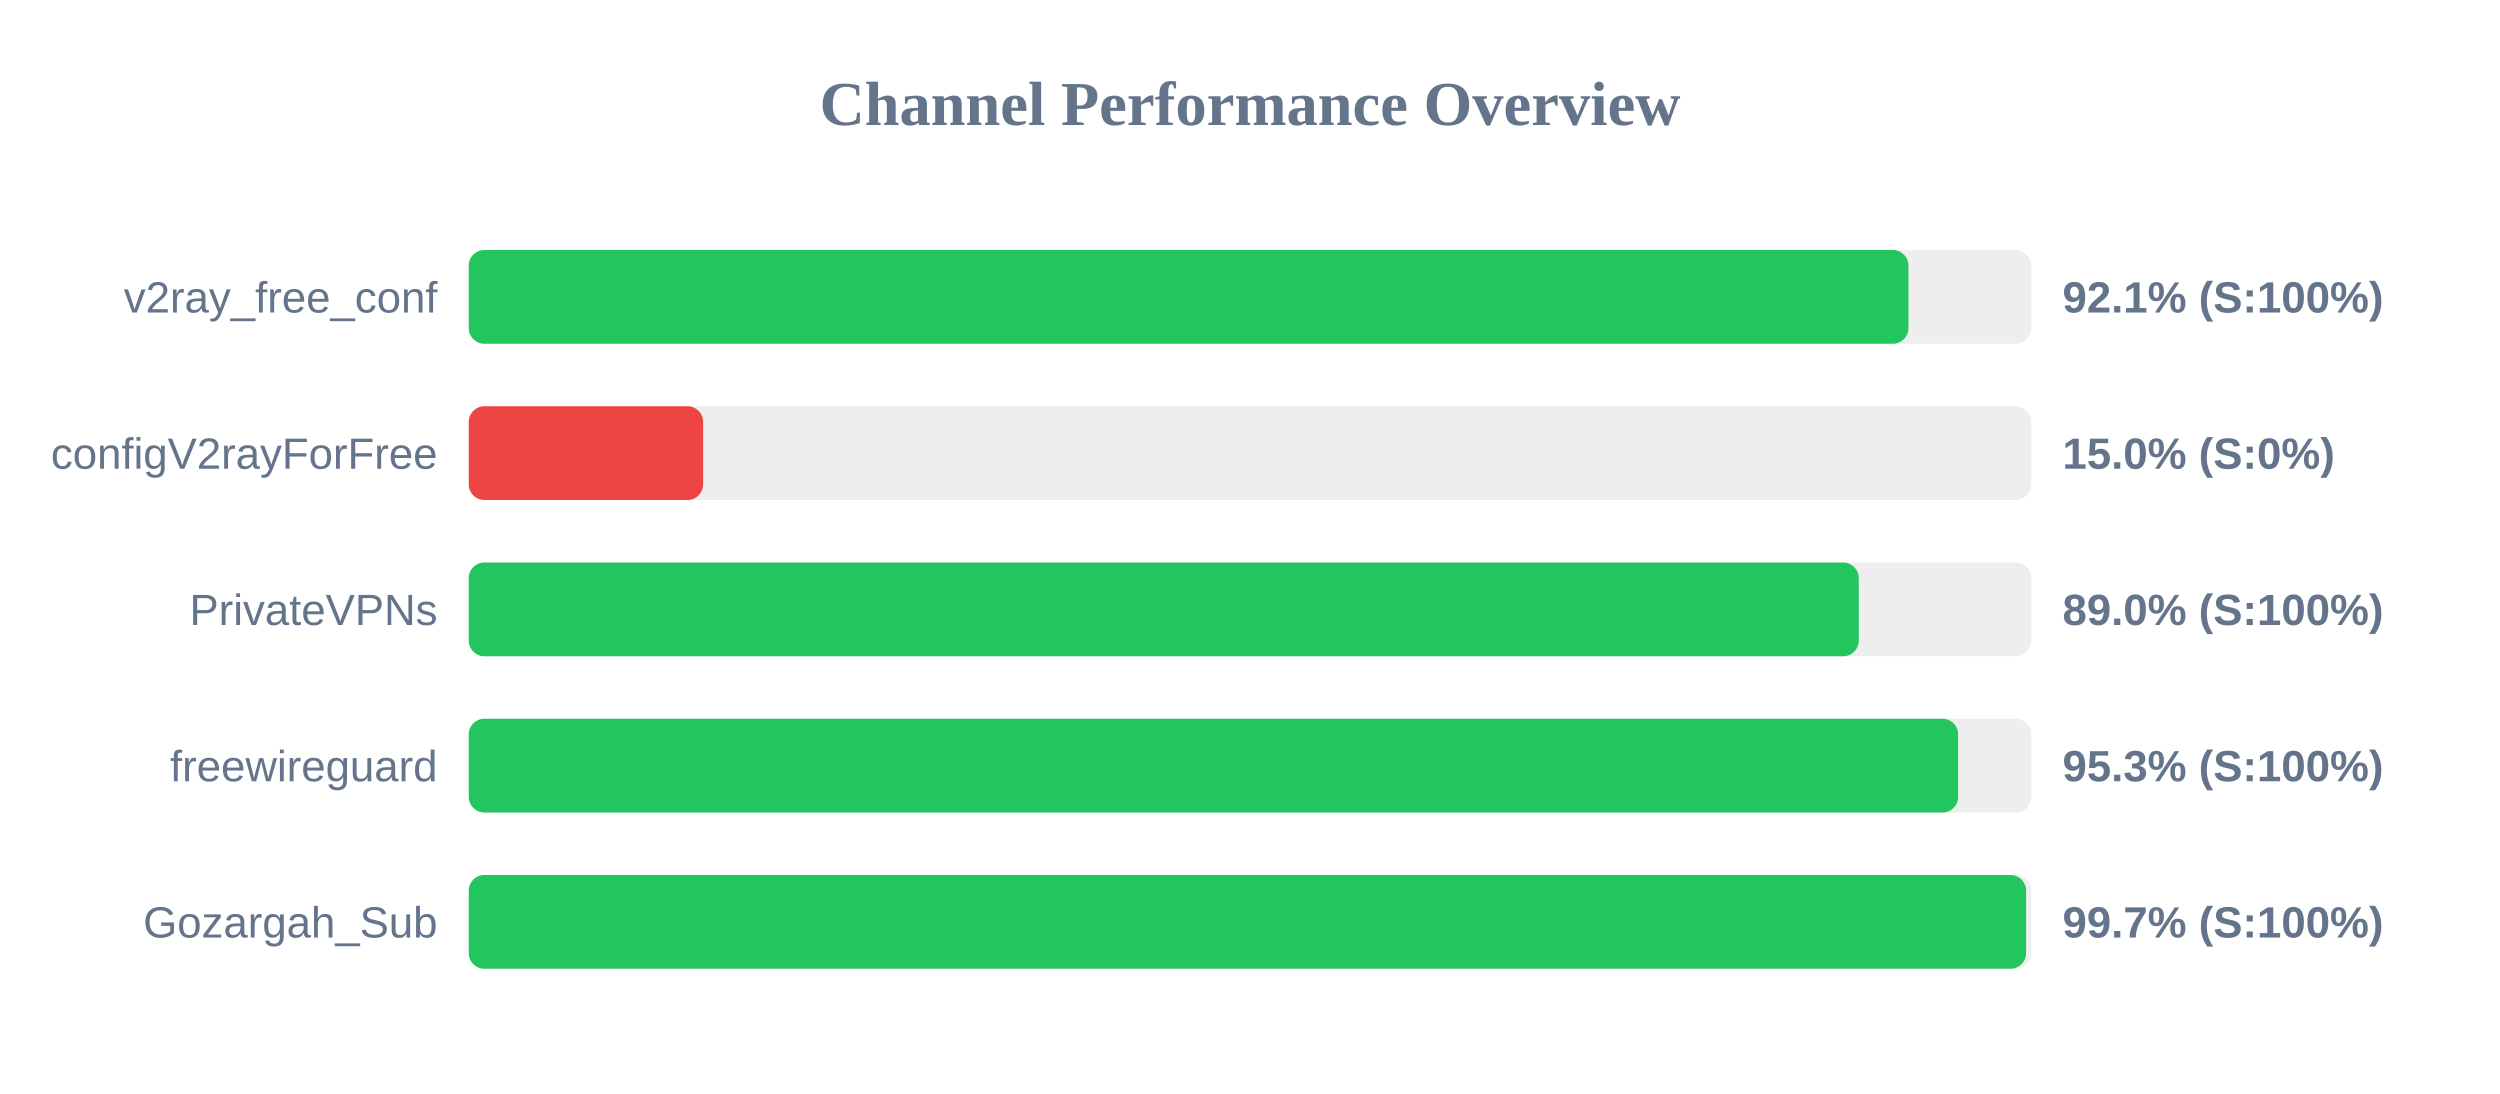
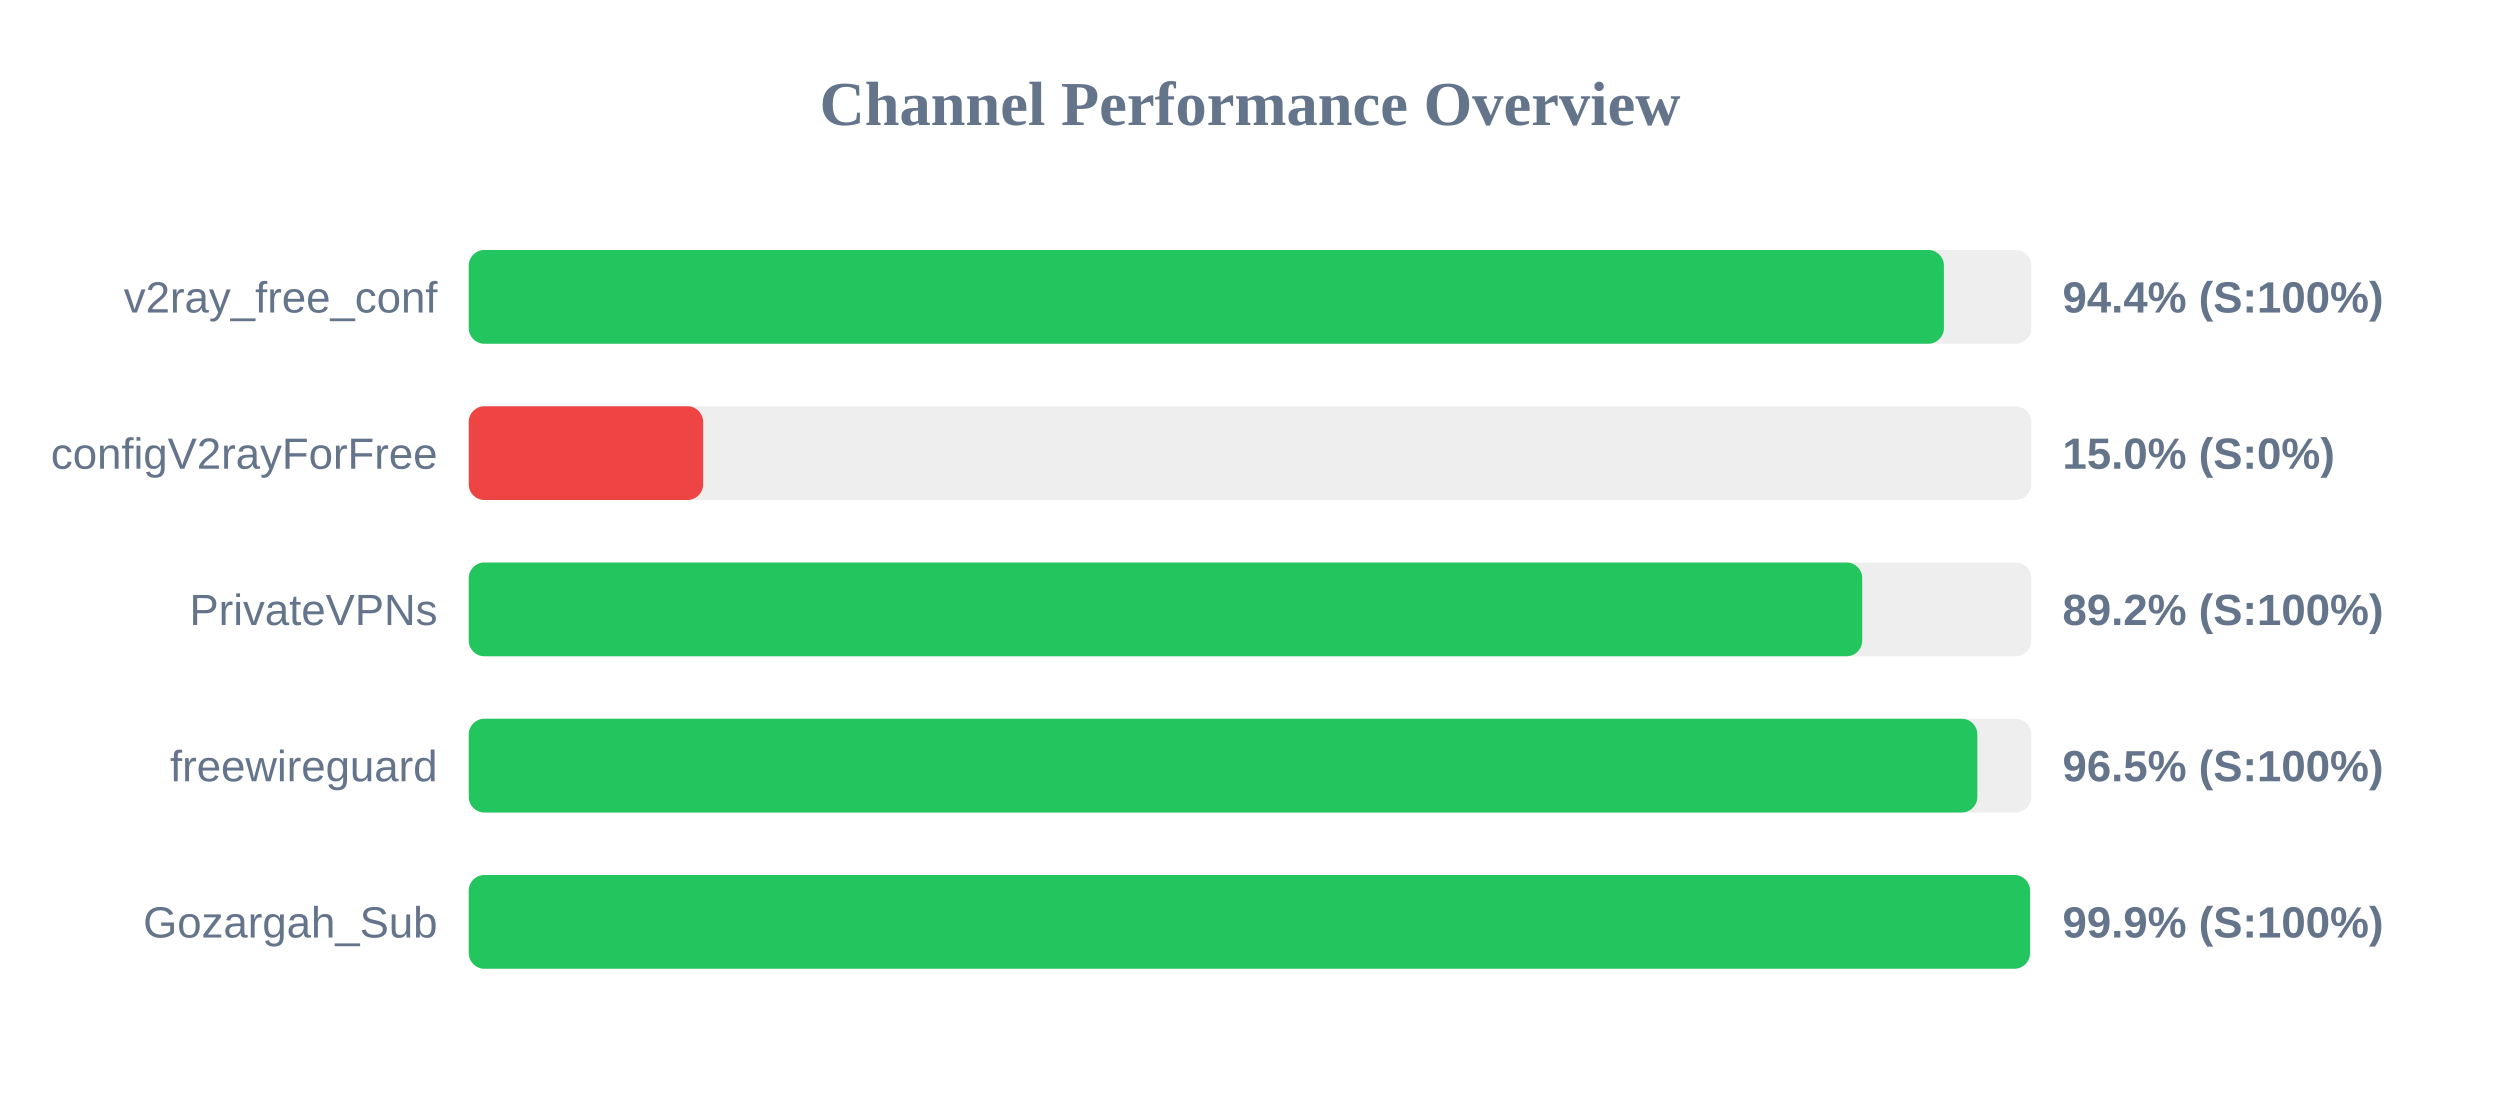
<svg xmlns="http://www.w3.org/2000/svg" width="800" height="350" version="1.1">
  <style>
        .row { font: 14px Arial; fill: #64748b; }
        .score { font: bold 14px Arial; fill: #64748b; }
    </style>
  <text x="400" y="40" text-anchor="middle" font-size="20px" font-weight="bold" fill="#64748b">Channel Performance Overview</text>
  <rect x="150" y="80" width="500" height="30" fill="#eee" rx="5" />
-   <rect x="150" y="80" width="460.7" height="30" fill="#22c55e" rx="5" />
+   <rect x="150" y="80" width="472.05" height="30" fill="#22c55e" rx="5" />
  <text x="140" y="100" text-anchor="end" class="row">v2ray_free_conf</text>
-   <text x="660" y="100" text-anchor="start" class="score">92.1% (S:100%)</text>
+   <text x="660" y="100" text-anchor="start" class="score">94.4% (S:100%)</text>
  <rect x="150" y="130" width="500" height="30" fill="#eee" rx="5" />
  <rect x="150" y="130" width="75.0" height="30" fill="#ef4444" rx="5" />
  <text x="140" y="150" text-anchor="end" class="row">configV2rayForFree</text>
  <text x="660" y="150" text-anchor="start" class="score">15.0% (S:0%)</text>
  <rect x="150" y="180" width="500" height="30" fill="#eee" rx="5" />
-   <rect x="150" y="180" width="444.8" height="30" fill="#22c55e" rx="5" />
+   <rect x="150" y="180" width="445.9" height="30" fill="#22c55e" rx="5" />
  <text x="140" y="200" text-anchor="end" class="row">PrivateVPNs</text>
-   <text x="660" y="200" text-anchor="start" class="score">89.0% (S:100%)</text>
+   <text x="660" y="200" text-anchor="start" class="score">89.2% (S:100%)</text>
  <rect x="150" y="230" width="500" height="30" fill="#eee" rx="5" />
-   <rect x="150" y="230" width="476.6" height="30" fill="#22c55e" rx="5" />
+   <rect x="150" y="230" width="482.75" height="30" fill="#22c55e" rx="5" />
  <text x="140" y="250" text-anchor="end" class="row">freewireguard</text>
-   <text x="660" y="250" text-anchor="start" class="score">95.3% (S:100%)</text>
+   <text x="660" y="250" text-anchor="start" class="score">96.5% (S:100%)</text>
  <rect x="150" y="280" width="500" height="30" fill="#eee" rx="5" />
-   <rect x="150" y="280" width="498.35" height="30" fill="#22c55e" rx="5" />
+   <rect x="150" y="280" width="499.6" height="30" fill="#22c55e" rx="5" />
  <text x="140" y="300" text-anchor="end" class="row">Gozargah_Sub</text>
-   <text x="660" y="300" text-anchor="start" class="score">99.7% (S:100%)</text>
+   <text x="660" y="300" text-anchor="start" class="score">99.9% (S:100%)</text>
</svg>
